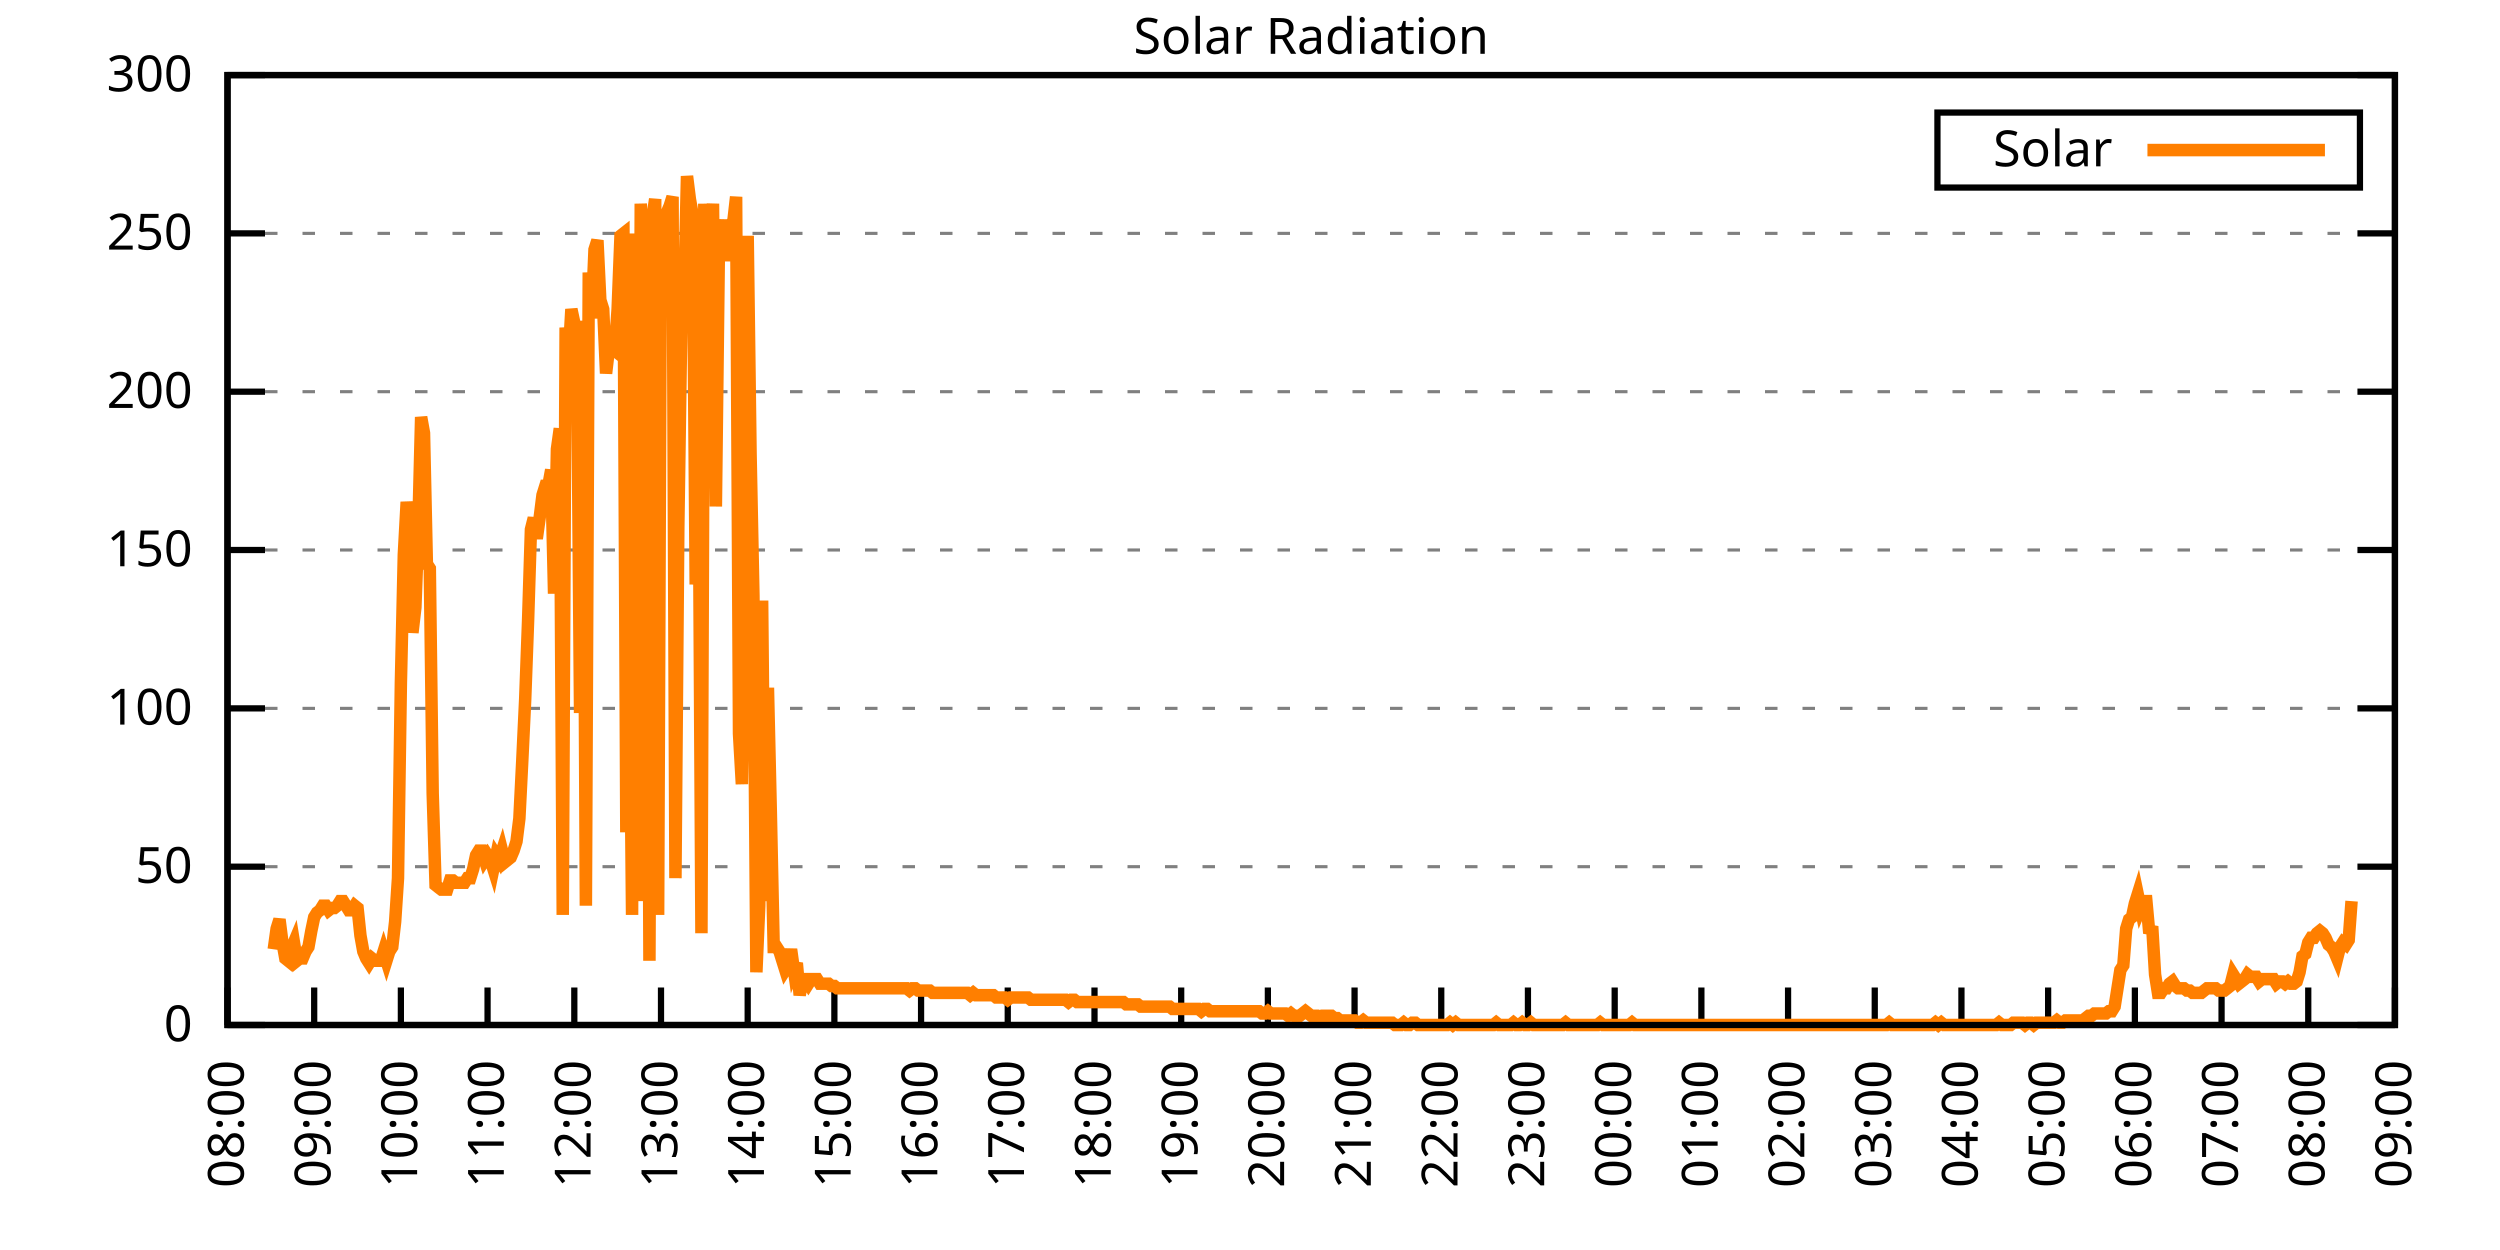
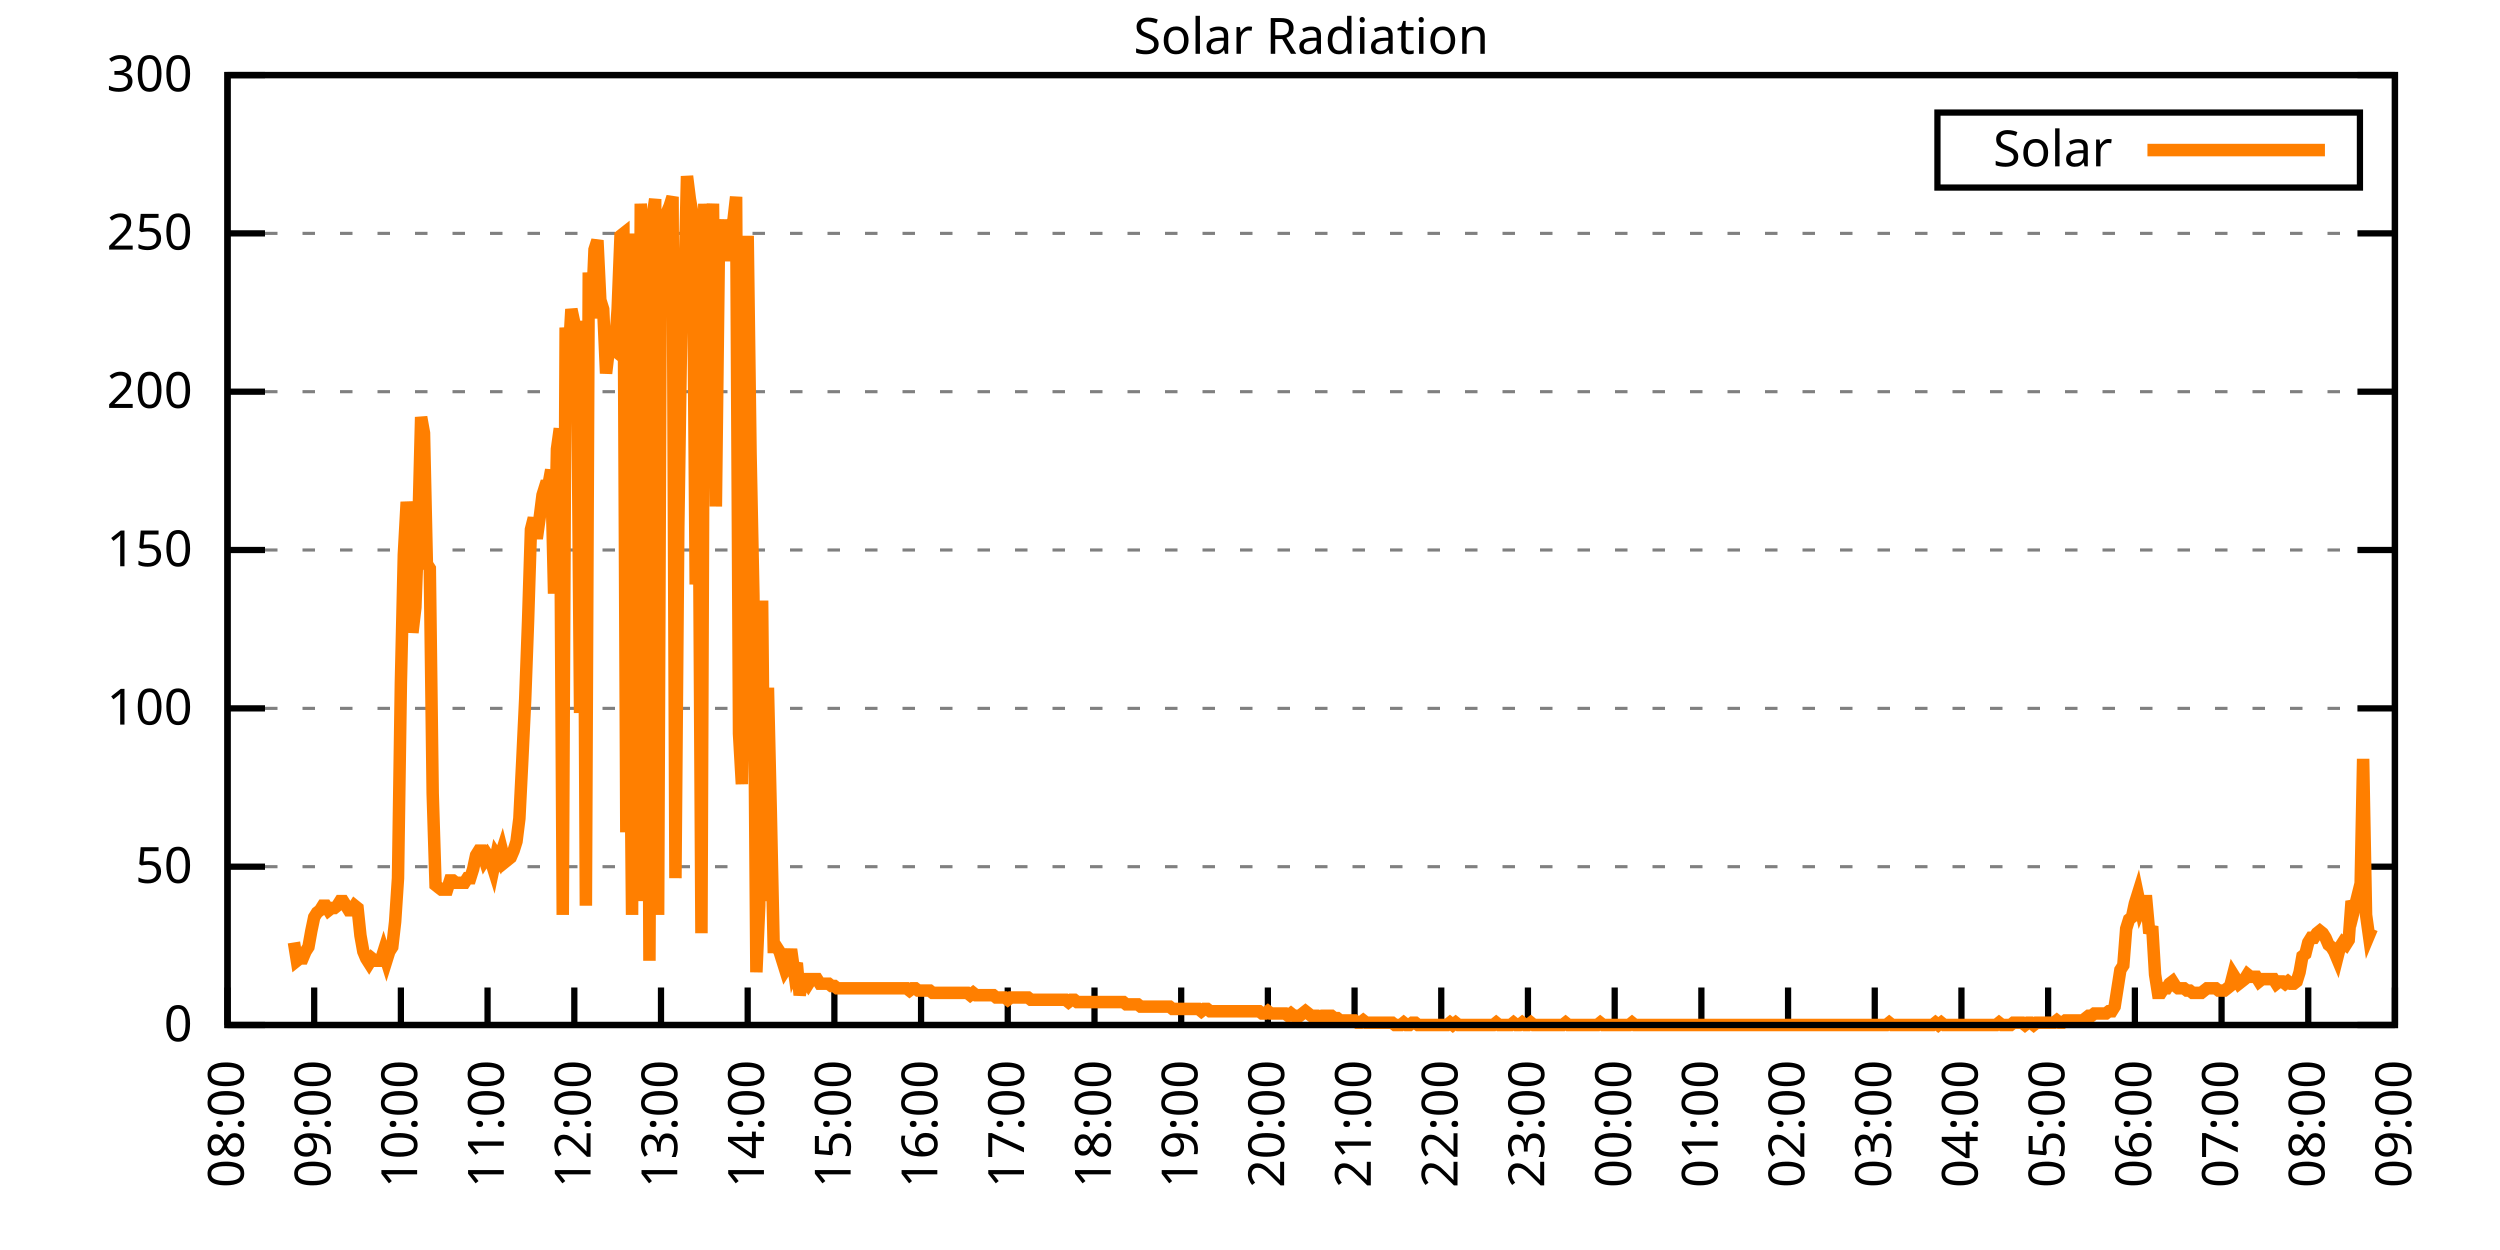
<svg xmlns="http://www.w3.org/2000/svg" xmlns:xlink="http://www.w3.org/1999/xlink" width="400" height="200" viewBox="0 0 400 200">
  <g id="gnuplot_canvas">
    <rect x="0" y="0" width="400" height="200" fill="none" />
    <defs>
      <circle id="gpDot" r="0.5" stroke-width="0.5" stroke="currentColor" />
      <path id="gpPt0" stroke-width="0.333" stroke="currentColor" d="M-1,0 h2 M0,-1 v2" />
      <path id="gpPt1" stroke-width="0.333" stroke="currentColor" d="M-1,-1 L1,1 M1,-1 L-1,1" />
      <path id="gpPt2" stroke-width="0.333" stroke="currentColor" d="M-1,0 L1,0 M0,-1 L0,1 M-1,-1 L1,1 M-1,1 L1,-1" />
      <rect id="gpPt3" stroke-width="0.333" stroke="currentColor" x="-1" y="-1" width="2" height="2" />
      <rect id="gpPt4" stroke-width="0.333" stroke="currentColor" fill="currentColor" x="-1" y="-1" width="2" height="2" />
      <circle id="gpPt5" stroke-width="0.333" stroke="currentColor" cx="0" cy="0" r="1" />
      <use xlink:href="#gpPt5" id="gpPt6" fill="currentColor" stroke="none" />
      <path id="gpPt7" stroke-width="0.333" stroke="currentColor" d="M0,-1.33 L-1.33,0.67 L1.33,0.67 z" />
      <use xlink:href="#gpPt7" id="gpPt8" fill="currentColor" stroke="none" />
      <use xlink:href="#gpPt7" id="gpPt9" stroke="currentColor" transform="rotate(180)" />
      <use xlink:href="#gpPt9" id="gpPt10" fill="currentColor" stroke="none" />
      <use xlink:href="#gpPt3" id="gpPt11" stroke="currentColor" transform="rotate(45)" />
      <use xlink:href="#gpPt11" id="gpPt12" fill="currentColor" stroke="none" />
      <path id="gpPt13" stroke-width="0.333" stroke="currentColor" d="M0,1.330 L1.265,0.411 L0.782,-1.067 L-0.782,-1.076 L-1.265,0.411 z" />
      <use xlink:href="#gpPt13" id="gpPt14" fill="currentColor" stroke="none" />
      <filter id="textbox" filterUnits="objectBoundingBox" x="0" y="0" height="1" width="1">
        <feFlood flood-color="white" flood-opacity="1" result="bgnd" />
        <feComposite in="SourceGraphic" in2="bgnd" operator="atop" />
      </filter>
      <filter id="greybox" filterUnits="objectBoundingBox" x="0" y="0" height="1" width="1">
        <feFlood flood-color="lightgrey" flood-opacity="1" result="grey" />
        <feComposite in="SourceGraphic" in2="grey" operator="atop" />
      </filter>
    </defs>
    <g fill="none" color="white" stroke="currentColor" stroke-width="1.00" stroke-linecap="butt" stroke-linejoin="miter">
</g>
    <g fill="none" color="black" stroke="currentColor" stroke-width="1.00" stroke-linecap="butt" stroke-linejoin="miter">
      <g stroke="none" shape-rendering="crispEdges">
        <polygon fill="rgb(255, 255, 255)" points="36.40,164.00 383.18,164.00 383.18,12.02 36.40,12.02 " />
      </g>
    </g>
    <g fill="none" color="black" stroke="currentColor" stroke-width="1.00" stroke-linecap="butt" stroke-linejoin="miter">
</g>
    <g fill="none" color="black" stroke="black" stroke-width="0.50" stroke-linecap="butt" stroke-linejoin="miter">
</g>
    <g fill="none" color="gray" stroke="currentColor" stroke-width="0.50" stroke-linecap="butt" stroke-linejoin="miter">
      <path stroke="gray" stroke-dasharray="2,4" class="gridline" d="M36.40,164.00 L383.19,164.00  " />
    </g>
    <g fill="none" color="gray" stroke="gray" stroke-width="1.00" stroke-linecap="butt" stroke-linejoin="miter">
</g>
    <g fill="none" color="black" stroke="currentColor" stroke-width="1.00" stroke-linecap="butt" stroke-linejoin="miter">
      <path stroke="black" d="M36.40,164.00 L42.40,164.00 M383.19,164.00 L377.19,164.00  " />
      <g transform="translate(30.80,166.60)" stroke="none" fill="black" font-family="Sans" font-size="8.00" text-anchor="end">
        <text>
          <tspan font-family="Sans"> 0</tspan>
        </text>
      </g>
    </g>
    <g fill="none" color="black" stroke="currentColor" stroke-width="1.00" stroke-linecap="butt" stroke-linejoin="miter">
</g>
    <g fill="none" color="black" stroke="black" stroke-width="0.50" stroke-linecap="butt" stroke-linejoin="miter">
</g>
    <g fill="none" color="gray" stroke="currentColor" stroke-width="0.50" stroke-linecap="butt" stroke-linejoin="miter">
      <path stroke="gray" stroke-dasharray="2,4" class="gridline" d="M36.40,138.67 L383.19,138.67  " />
    </g>
    <g fill="none" color="gray" stroke="gray" stroke-width="1.00" stroke-linecap="butt" stroke-linejoin="miter">
</g>
    <g fill="none" color="black" stroke="currentColor" stroke-width="1.00" stroke-linecap="butt" stroke-linejoin="miter">
      <path stroke="black" d="M36.40,138.67 L42.40,138.67 M383.19,138.67 L377.19,138.67  " />
      <g transform="translate(30.80,141.27)" stroke="none" fill="black" font-family="Sans" font-size="8.00" text-anchor="end">
        <text>
          <tspan font-family="Sans"> 50</tspan>
        </text>
      </g>
    </g>
    <g fill="none" color="black" stroke="currentColor" stroke-width="1.00" stroke-linecap="butt" stroke-linejoin="miter">
</g>
    <g fill="none" color="black" stroke="black" stroke-width="0.50" stroke-linecap="butt" stroke-linejoin="miter">
</g>
    <g fill="none" color="gray" stroke="currentColor" stroke-width="0.50" stroke-linecap="butt" stroke-linejoin="miter">
      <path stroke="gray" stroke-dasharray="2,4" class="gridline" d="M36.40,113.34 L383.19,113.34  " />
    </g>
    <g fill="none" color="gray" stroke="gray" stroke-width="1.00" stroke-linecap="butt" stroke-linejoin="miter">
</g>
    <g fill="none" color="black" stroke="currentColor" stroke-width="1.00" stroke-linecap="butt" stroke-linejoin="miter">
      <path stroke="black" d="M36.40,113.34 L42.40,113.34 M383.19,113.34 L377.19,113.34  " />
      <g transform="translate(30.80,115.94)" stroke="none" fill="black" font-family="Sans" font-size="8.00" text-anchor="end">
        <text>
          <tspan font-family="Sans"> 100</tspan>
        </text>
      </g>
    </g>
    <g fill="none" color="black" stroke="currentColor" stroke-width="1.00" stroke-linecap="butt" stroke-linejoin="miter">
</g>
    <g fill="none" color="black" stroke="black" stroke-width="0.50" stroke-linecap="butt" stroke-linejoin="miter">
</g>
    <g fill="none" color="gray" stroke="currentColor" stroke-width="0.50" stroke-linecap="butt" stroke-linejoin="miter">
      <path stroke="gray" stroke-dasharray="2,4" class="gridline" d="M36.40,88.00 L383.19,88.00  " />
    </g>
    <g fill="none" color="gray" stroke="gray" stroke-width="1.00" stroke-linecap="butt" stroke-linejoin="miter">
</g>
    <g fill="none" color="black" stroke="currentColor" stroke-width="1.00" stroke-linecap="butt" stroke-linejoin="miter">
      <path stroke="black" d="M36.40,88.00 L42.40,88.00 M383.19,88.00 L377.19,88.00  " />
      <g transform="translate(30.80,90.60)" stroke="none" fill="black" font-family="Sans" font-size="8.00" text-anchor="end">
        <text>
          <tspan font-family="Sans"> 150</tspan>
        </text>
      </g>
    </g>
    <g fill="none" color="black" stroke="currentColor" stroke-width="1.00" stroke-linecap="butt" stroke-linejoin="miter">
</g>
    <g fill="none" color="black" stroke="black" stroke-width="0.50" stroke-linecap="butt" stroke-linejoin="miter">
</g>
    <g fill="none" color="gray" stroke="currentColor" stroke-width="0.50" stroke-linecap="butt" stroke-linejoin="miter">
      <path stroke="gray" stroke-dasharray="2,4" class="gridline" d="M36.40,62.67 L383.19,62.67  " />
    </g>
    <g fill="none" color="gray" stroke="gray" stroke-width="1.00" stroke-linecap="butt" stroke-linejoin="miter">
</g>
    <g fill="none" color="black" stroke="currentColor" stroke-width="1.00" stroke-linecap="butt" stroke-linejoin="miter">
      <path stroke="black" d="M36.40,62.67 L42.40,62.67 M383.19,62.67 L377.19,62.67  " />
      <g transform="translate(30.80,65.27)" stroke="none" fill="black" font-family="Sans" font-size="8.00" text-anchor="end">
        <text>
          <tspan font-family="Sans"> 200</tspan>
        </text>
      </g>
    </g>
    <g fill="none" color="black" stroke="currentColor" stroke-width="1.00" stroke-linecap="butt" stroke-linejoin="miter">
</g>
    <g fill="none" color="black" stroke="black" stroke-width="0.50" stroke-linecap="butt" stroke-linejoin="miter">
</g>
    <g fill="none" color="gray" stroke="currentColor" stroke-width="0.50" stroke-linecap="butt" stroke-linejoin="miter">
      <path stroke="gray" stroke-dasharray="2,4" class="gridline" d="M36.40,37.34 L383.19,37.34  " />
    </g>
    <g fill="none" color="gray" stroke="gray" stroke-width="1.00" stroke-linecap="butt" stroke-linejoin="miter">
</g>
    <g fill="none" color="black" stroke="currentColor" stroke-width="1.00" stroke-linecap="butt" stroke-linejoin="miter">
      <path stroke="black" d="M36.40,37.34 L42.40,37.34 M383.19,37.34 L377.19,37.34  " />
      <g transform="translate(30.80,39.94)" stroke="none" fill="black" font-family="Sans" font-size="8.00" text-anchor="end">
        <text>
          <tspan font-family="Sans"> 250</tspan>
        </text>
      </g>
    </g>
    <g fill="none" color="black" stroke="currentColor" stroke-width="1.00" stroke-linecap="butt" stroke-linejoin="miter">
</g>
    <g fill="none" color="black" stroke="black" stroke-width="0.50" stroke-linecap="butt" stroke-linejoin="miter">
</g>
    <g fill="none" color="gray" stroke="currentColor" stroke-width="0.50" stroke-linecap="butt" stroke-linejoin="miter">
      <path stroke="gray" stroke-dasharray="2,4" class="gridline" d="M36.40,12.01 L383.19,12.01  " />
    </g>
    <g fill="none" color="gray" stroke="gray" stroke-width="1.00" stroke-linecap="butt" stroke-linejoin="miter">
</g>
    <g fill="none" color="black" stroke="currentColor" stroke-width="1.00" stroke-linecap="butt" stroke-linejoin="miter">
      <path stroke="black" d="M36.40,12.01 L42.40,12.01 M383.19,12.01 L377.19,12.01  " />
      <g transform="translate(30.80,14.61)" stroke="none" fill="black" font-family="Sans" font-size="8.00" text-anchor="end">
        <text>
          <tspan font-family="Sans"> 300</tspan>
        </text>
      </g>
    </g>
    <g fill="none" color="black" stroke="currentColor" stroke-width="1.00" stroke-linecap="butt" stroke-linejoin="miter">
      <path stroke="black" d="M36.40,164.00 L36.40,158.00  " />
      <g transform="translate(39.00,169.60) rotate(270.00)" stroke="none" fill="black" font-family="Sans" font-size="8.00" text-anchor="end">
        <text>
          <tspan font-family="Sans">08:00</tspan>
        </text>
      </g>
    </g>
    <g fill="none" color="black" stroke="currentColor" stroke-width="1.00" stroke-linecap="butt" stroke-linejoin="miter">
      <path stroke="black" d="M50.27,164.00 L50.27,158.00  " />
      <g transform="translate(52.87,169.60) rotate(270.00)" stroke="none" fill="black" font-family="Sans" font-size="8.00" text-anchor="end">
        <text>
          <tspan font-family="Sans">09:00</tspan>
        </text>
      </g>
    </g>
    <g fill="none" color="black" stroke="currentColor" stroke-width="1.00" stroke-linecap="butt" stroke-linejoin="miter">
      <path stroke="black" d="M64.14,164.00 L64.14,158.00  " />
      <g transform="translate(66.74,169.60) rotate(270.00)" stroke="none" fill="black" font-family="Sans" font-size="8.00" text-anchor="end">
        <text>
          <tspan font-family="Sans">10:00</tspan>
        </text>
      </g>
    </g>
    <g fill="none" color="black" stroke="currentColor" stroke-width="1.00" stroke-linecap="butt" stroke-linejoin="miter">
      <path stroke="black" d="M78.01,164.00 L78.01,158.00  " />
      <g transform="translate(80.61,169.60) rotate(270.00)" stroke="none" fill="black" font-family="Sans" font-size="8.00" text-anchor="end">
        <text>
          <tspan font-family="Sans">11:00</tspan>
        </text>
      </g>
    </g>
    <g fill="none" color="black" stroke="currentColor" stroke-width="1.00" stroke-linecap="butt" stroke-linejoin="miter">
      <path stroke="black" d="M91.89,164.00 L91.89,158.00  " />
      <g transform="translate(94.49,169.60) rotate(270.00)" stroke="none" fill="black" font-family="Sans" font-size="8.00" text-anchor="end">
        <text>
          <tspan font-family="Sans">12:00</tspan>
        </text>
      </g>
    </g>
    <g fill="none" color="black" stroke="currentColor" stroke-width="1.00" stroke-linecap="butt" stroke-linejoin="miter">
      <path stroke="black" d="M105.76,164.00 L105.76,158.00  " />
      <g transform="translate(108.36,169.60) rotate(270.00)" stroke="none" fill="black" font-family="Sans" font-size="8.00" text-anchor="end">
        <text>
          <tspan font-family="Sans">13:00</tspan>
        </text>
      </g>
    </g>
    <g fill="none" color="black" stroke="currentColor" stroke-width="1.00" stroke-linecap="butt" stroke-linejoin="miter">
      <path stroke="black" d="M119.63,164.00 L119.63,158.00  " />
      <g transform="translate(122.23,169.60) rotate(270.00)" stroke="none" fill="black" font-family="Sans" font-size="8.00" text-anchor="end">
        <text>
          <tspan font-family="Sans">14:00</tspan>
        </text>
      </g>
    </g>
    <g fill="none" color="black" stroke="currentColor" stroke-width="1.00" stroke-linecap="butt" stroke-linejoin="miter">
      <path stroke="black" d="M133.50,164.00 L133.50,158.00  " />
      <g transform="translate(136.10,169.60) rotate(270.00)" stroke="none" fill="black" font-family="Sans" font-size="8.00" text-anchor="end">
        <text>
          <tspan font-family="Sans">15:00</tspan>
        </text>
      </g>
    </g>
    <g fill="none" color="black" stroke="currentColor" stroke-width="1.00" stroke-linecap="butt" stroke-linejoin="miter">
      <path stroke="black" d="M147.37,164.00 L147.37,158.00  " />
      <g transform="translate(149.97,169.60) rotate(270.00)" stroke="none" fill="black" font-family="Sans" font-size="8.00" text-anchor="end">
        <text>
          <tspan font-family="Sans">16:00</tspan>
        </text>
      </g>
    </g>
    <g fill="none" color="black" stroke="currentColor" stroke-width="1.00" stroke-linecap="butt" stroke-linejoin="miter">
      <path stroke="black" d="M161.24,164.00 L161.24,158.00  " />
      <g transform="translate(163.84,169.60) rotate(270.00)" stroke="none" fill="black" font-family="Sans" font-size="8.00" text-anchor="end">
        <text>
          <tspan font-family="Sans">17:00</tspan>
        </text>
      </g>
    </g>
    <g fill="none" color="black" stroke="currentColor" stroke-width="1.00" stroke-linecap="butt" stroke-linejoin="miter">
      <path stroke="black" d="M175.12,164.00 L175.12,158.00  " />
      <g transform="translate(177.72,169.60) rotate(270.00)" stroke="none" fill="black" font-family="Sans" font-size="8.00" text-anchor="end">
        <text>
          <tspan font-family="Sans">18:00</tspan>
        </text>
      </g>
    </g>
    <g fill="none" color="black" stroke="currentColor" stroke-width="1.00" stroke-linecap="butt" stroke-linejoin="miter">
      <path stroke="black" d="M188.99,164.00 L188.99,158.00  " />
      <g transform="translate(191.59,169.60) rotate(270.00)" stroke="none" fill="black" font-family="Sans" font-size="8.00" text-anchor="end">
        <text>
          <tspan font-family="Sans">19:00</tspan>
        </text>
      </g>
    </g>
    <g fill="none" color="black" stroke="currentColor" stroke-width="1.00" stroke-linecap="butt" stroke-linejoin="miter">
      <path stroke="black" d="M202.86,164.00 L202.86,158.00  " />
      <g transform="translate(205.46,169.60) rotate(270.00)" stroke="none" fill="black" font-family="Sans" font-size="8.00" text-anchor="end">
        <text>
          <tspan font-family="Sans">20:00</tspan>
        </text>
      </g>
    </g>
    <g fill="none" color="black" stroke="currentColor" stroke-width="1.00" stroke-linecap="butt" stroke-linejoin="miter">
      <path stroke="black" d="M216.73,164.00 L216.73,158.00  " />
      <g transform="translate(219.33,169.60) rotate(270.00)" stroke="none" fill="black" font-family="Sans" font-size="8.00" text-anchor="end">
        <text>
          <tspan font-family="Sans">21:00</tspan>
        </text>
      </g>
    </g>
    <g fill="none" color="black" stroke="currentColor" stroke-width="1.00" stroke-linecap="butt" stroke-linejoin="miter">
      <path stroke="black" d="M230.60,164.00 L230.60,158.00  " />
      <g transform="translate(233.20,169.60) rotate(270.00)" stroke="none" fill="black" font-family="Sans" font-size="8.00" text-anchor="end">
        <text>
          <tspan font-family="Sans">22:00</tspan>
        </text>
      </g>
    </g>
    <g fill="none" color="black" stroke="currentColor" stroke-width="1.00" stroke-linecap="butt" stroke-linejoin="miter">
      <path stroke="black" d="M244.47,164.00 L244.47,158.00  " />
      <g transform="translate(247.07,169.60) rotate(270.00)" stroke="none" fill="black" font-family="Sans" font-size="8.00" text-anchor="end">
        <text>
          <tspan font-family="Sans">23:00</tspan>
        </text>
      </g>
    </g>
    <g fill="none" color="black" stroke="currentColor" stroke-width="1.00" stroke-linecap="butt" stroke-linejoin="miter">
      <path stroke="black" d="M258.35,164.00 L258.35,158.00  " />
      <g transform="translate(260.95,169.60) rotate(270.00)" stroke="none" fill="black" font-family="Sans" font-size="8.00" text-anchor="end">
        <text>
          <tspan font-family="Sans">00:00</tspan>
        </text>
      </g>
    </g>
    <g fill="none" color="black" stroke="currentColor" stroke-width="1.00" stroke-linecap="butt" stroke-linejoin="miter">
      <path stroke="black" d="M272.22,164.00 L272.22,158.00  " />
      <g transform="translate(274.82,169.60) rotate(270.00)" stroke="none" fill="black" font-family="Sans" font-size="8.00" text-anchor="end">
        <text>
          <tspan font-family="Sans">01:00</tspan>
        </text>
      </g>
    </g>
    <g fill="none" color="black" stroke="currentColor" stroke-width="1.00" stroke-linecap="butt" stroke-linejoin="miter">
      <path stroke="black" d="M286.09,164.00 L286.09,158.00  " />
      <g transform="translate(288.69,169.60) rotate(270.00)" stroke="none" fill="black" font-family="Sans" font-size="8.00" text-anchor="end">
        <text>
          <tspan font-family="Sans">02:00</tspan>
        </text>
      </g>
    </g>
    <g fill="none" color="black" stroke="currentColor" stroke-width="1.00" stroke-linecap="butt" stroke-linejoin="miter">
      <path stroke="black" d="M299.96,164.00 L299.96,158.00  " />
      <g transform="translate(302.56,169.60) rotate(270.00)" stroke="none" fill="black" font-family="Sans" font-size="8.00" text-anchor="end">
        <text>
          <tspan font-family="Sans">03:00</tspan>
        </text>
      </g>
    </g>
    <g fill="none" color="black" stroke="currentColor" stroke-width="1.00" stroke-linecap="butt" stroke-linejoin="miter">
      <path stroke="black" d="M313.83,164.00 L313.83,158.00  " />
      <g transform="translate(316.43,169.60) rotate(270.00)" stroke="none" fill="black" font-family="Sans" font-size="8.00" text-anchor="end">
        <text>
          <tspan font-family="Sans">04:00</tspan>
        </text>
      </g>
    </g>
    <g fill="none" color="black" stroke="currentColor" stroke-width="1.00" stroke-linecap="butt" stroke-linejoin="miter">
      <path stroke="black" d="M327.70,164.00 L327.70,158.00  " />
      <g transform="translate(330.30,169.60) rotate(270.00)" stroke="none" fill="black" font-family="Sans" font-size="8.00" text-anchor="end">
        <text>
          <tspan font-family="Sans">05:00</tspan>
        </text>
      </g>
    </g>
    <g fill="none" color="black" stroke="currentColor" stroke-width="1.00" stroke-linecap="butt" stroke-linejoin="miter">
      <path stroke="black" d="M341.58,164.00 L341.58,158.00  " />
      <g transform="translate(344.18,169.60) rotate(270.00)" stroke="none" fill="black" font-family="Sans" font-size="8.00" text-anchor="end">
        <text>
          <tspan font-family="Sans">06:00</tspan>
        </text>
      </g>
    </g>
    <g fill="none" color="black" stroke="currentColor" stroke-width="1.00" stroke-linecap="butt" stroke-linejoin="miter">
      <path stroke="black" d="M355.45,164.00 L355.45,158.00  " />
      <g transform="translate(358.05,169.60) rotate(270.00)" stroke="none" fill="black" font-family="Sans" font-size="8.00" text-anchor="end">
        <text>
          <tspan font-family="Sans">07:00</tspan>
        </text>
      </g>
    </g>
    <g fill="none" color="black" stroke="currentColor" stroke-width="1.00" stroke-linecap="butt" stroke-linejoin="miter">
      <path stroke="black" d="M369.32,164.00 L369.32,158.00  " />
      <g transform="translate(371.92,169.60) rotate(270.00)" stroke="none" fill="black" font-family="Sans" font-size="8.00" text-anchor="end">
        <text>
          <tspan font-family="Sans">08:00</tspan>
        </text>
      </g>
    </g>
    <g fill="none" color="black" stroke="currentColor" stroke-width="1.00" stroke-linecap="butt" stroke-linejoin="miter">
      <path stroke="black" d="M383.19,164.00 L383.19,158.00  " />
      <g transform="translate(385.79,169.60) rotate(270.00)" stroke="none" fill="black" font-family="Sans" font-size="8.00" text-anchor="end">
        <text>
          <tspan font-family="Sans">09:00</tspan>
        </text>
      </g>
    </g>
    <g fill="none" color="black" stroke="currentColor" stroke-width="1.00" stroke-linecap="butt" stroke-linejoin="miter">
</g>
    <g fill="none" color="black" stroke="currentColor" stroke-width="1.00" stroke-linecap="butt" stroke-linejoin="miter">
      <path stroke="black" d="M36.40,12.01 L36.40,164.00 L383.19,164.00 L383.19,12.01 L36.40,12.01 Z  " />
    </g>
    <g fill="none" color="black" stroke="currentColor" stroke-width="1.00" stroke-linecap="butt" stroke-linejoin="miter">
</g>
    <g fill="none" color="black" stroke="currentColor" stroke-width="1.00" stroke-linecap="butt" stroke-linejoin="miter">
      <path stroke="black" d="M309.99,30.01 L309.99,18.01 L377.59,18.01 L377.59,30.01 L309.99,30.01 Z  " />
    </g>
    <g id="Solar_Radiation_plot_1">
      <g fill="none" color="white" stroke="black" stroke-width="2.00" stroke-linecap="butt" stroke-linejoin="miter">
</g>
      <g fill="none" color="black" stroke="currentColor" stroke-width="2.00" stroke-linecap="butt" stroke-linejoin="miter">
        <g transform="translate(337.99,26.61)" stroke="none" fill="black" font-family="Sans" font-size="8.00" text-anchor="end">
          <text>
            <tspan font-family="Sans">Solar</tspan>
          </text>
        </g>
      </g>
      <g fill="none" color="black" stroke="currentColor" stroke-width="2.00" stroke-linecap="butt" stroke-linejoin="miter">
-         <path stroke="rgb(255, 127,   0)" d="M343.59,24.01 L371.99,24.01 M43.80,151.89 L44.26,148.58 L44.72,147.11 L45.19,150.79 L45.65,153.35 L46.11,153.72   L46.57,151.89 L47.03,150.79 L47.50,153.72 L47.96,153.35 L48.42,153.35 L48.88,152.25 L49.35,151.52 L49.81,148.95   L50.27,146.75 L50.73,146.01 L51.20,145.65 L51.66,144.91 L52.12,144.91 L52.58,145.65 L53.05,145.28 L53.51,145.28   L53.97,144.91 L54.43,144.18 L54.90,144.18 L55.36,144.91 L55.82,145.65 L56.28,145.65 L56.75,144.91 L57.21,145.28   L57.67,149.68 L58.13,152.25 L58.59,153.35 L59.06,154.09 L59.52,153.35 L59.98,153.72 L60.44,153.72 L60.91,153.72   L61.37,152.25 L61.83,153.72 L62.29,152.25 L62.76,151.52 L63.22,147.48 L63.68,140.51 L64.14,109.31 L64.61,88.75   L65.07,80.31 L65.53,83.98 L65.99,101.23 L66.46,97.19 L66.92,84.71 L67.38,66.73 L67.84,69.29 L68.30,90.22   L68.77,90.95 L69.23,126.93 L69.69,141.61 L70.15,141.98 L70.62,142.34 L71.08,142.34 L71.54,142.34 L72.00,140.87   L72.47,140.87 L72.93,141.24 L73.39,141.24 L73.85,141.24 L74.32,141.24 L74.78,140.51 L75.24,140.51 L75.70,139.04   L76.17,136.84 L76.63,136.10 L77.09,136.10 L77.55,137.57 L78.01,136.84 L78.48,137.57 L78.94,139.04 L79.40,136.84   L79.86,137.57 L80.33,136.10 L80.79,137.94 L81.25,137.57 L81.71,137.20 L82.18,136.10 L82.64,134.63 L83.10,130.96   L83.56,121.79 L84.03,111.88 L84.49,99.39 L84.95,84.71 L85.41,82.88 L85.88,86.18 L86.34,82.88 L86.80,79.21   L87.26,77.74 L87.72,77.74 L88.19,75.17 L88.65,94.99 L89.11,71.86 L89.57,68.56 L90.04,146.38 L90.50,52.41   L90.96,57.55 L91.42,49.47 L91.89,51.68 L92.35,58.28 L92.81,114.08 L93.27,51.31 L93.74,144.91 L94.20,43.60   L94.66,50.94 L95.12,39.93 L95.59,38.46 L96.05,48.00 L96.51,49.47 L96.97,59.75 L97.44,55.71 L97.90,55.71   L98.36,56.08 L98.82,49.47 L99.28,37.73 L99.75,37.36 L100.21,133.17 L100.67,97.19 L101.13,146.38 L101.60,37.36   L102.06,144.18 L102.52,32.59 L102.98,42.13 L103.45,41.40 L103.91,153.72 L104.37,34.79 L104.83,31.85 L105.30,146.38   L105.76,33.69 L106.22,40.30 L106.68,34.06 L107.15,32.95 L107.61,31.49 L108.07,140.51 L108.53,84.34 L108.99,53.14   L109.46,47.64 L109.92,28.18 L110.38,31.85 L110.84,34.42 L111.31,93.52 L111.77,70.03 L112.23,149.32 L112.69,32.59   L113.16,64.89 L113.62,39.56 L114.08,32.59 L114.54,81.04 L115.01,41.03 L115.47,39.19 L115.93,35.16 L116.39,41.76   L116.86,35.89 L117.32,35.52 L117.78,31.49 L118.24,117.38 L118.70,125.46 L119.17,93.52 L119.63,37.73 L120.09,72.60   L120.55,95.36 L121.02,155.56 L121.48,144.91 L121.94,96.09 L122.40,144.18 L122.87,110.04 L123.33,129.86 L123.79,151.52   L124.25,151.52 L124.72,152.25 L125.18,153.72 L125.64,155.19 L126.10,154.46 L126.57,151.89 L127.03,155.19 L127.49,154.09   L127.95,159.23 L128.41,156.66 L128.88,156.66 L129.34,157.39 L129.80,156.66 L130.26,156.66 L130.73,156.66 L131.19,157.39   L131.65,157.39 L132.11,157.39 L132.58,157.39 L133.04,157.76 L133.50,157.76 L133.96,158.13 L134.43,158.13 L134.89,158.13   L135.35,158.13 L135.81,158.13 L136.28,158.13 L136.74,158.13 L137.20,158.13 L137.66,158.13 L138.13,158.13 L138.59,158.13   L139.05,158.13 L139.51,158.13 L139.97,158.13 L140.44,158.13 L140.90,158.13 L141.36,158.13 L141.82,158.13 L142.29,158.13   L142.75,158.13 L143.21,158.13 L143.67,158.13 L144.14,158.13 L144.60,158.13 L145.06,158.13 L145.52,158.49 L145.99,158.13   L146.45,158.13 L146.91,158.49 L147.37,158.49 L147.84,158.49 L148.30,158.49 L148.76,158.49 L149.22,158.86 L149.68,158.86   L150.15,158.86 L150.61,158.86 L151.07,158.86 L151.53,158.86 L152.00,158.86 L152.46,158.86 L152.92,158.86 L153.38,158.86   L153.85,158.86 L154.31,158.86 L154.77,158.86 L155.23,159.23 L155.70,158.86 L156.16,159.23 L156.62,159.23 L157.08,159.23   L157.55,159.23 L158.01,159.23 L158.47,159.23 L158.93,159.23 L159.39,159.60 L159.86,159.60 L160.32,159.60 L160.78,159.60   L161.24,159.96 L161.71,159.60 L162.17,159.60 L162.63,159.60 L163.09,159.60 L163.56,159.60 L164.02,159.60 L164.48,159.60   L164.94,159.96 L165.41,159.96 L165.87,159.96 L166.33,159.96 L166.79,159.96 L167.26,159.96 L167.72,159.96 L168.18,159.96   L168.64,159.96 L169.10,159.96 L169.57,159.96 L170.03,159.96 L170.49,159.96 L170.95,160.33 L171.42,159.96 L171.88,159.96   L172.34,160.33 L172.80,160.33 L173.27,160.33 L173.73,160.33 L174.19,160.33 L174.65,160.33 L175.12,160.33 L175.58,160.33   L176.04,160.33 L176.50,160.33 L176.97,160.33 L177.43,160.33 L177.89,160.33 L178.35,160.33 L178.82,160.33 L179.28,160.33   L179.74,160.33 L180.20,160.70 L180.66,160.70 L181.13,160.70 L181.59,160.70 L182.05,160.70 L182.51,161.06 L182.98,161.06   L183.44,161.06 L183.90,161.06 L184.36,161.06 L184.83,161.06 L185.29,161.06 L185.75,161.06 L186.21,161.06 L186.68,161.06   L187.14,161.06 L187.60,161.43 L188.06,161.43 L188.53,161.43 L188.99,161.43 L189.45,161.43 L189.91,161.43 L190.37,161.43   L190.84,161.43 L191.30,161.43 L191.76,161.43 L192.22,161.80 L192.69,161.43 L193.15,161.43 L193.61,161.80 L194.07,161.80   L194.54,161.80 L195.00,161.80 L195.46,161.80 L195.92,161.80 L196.39,161.80 L196.85,161.80 L197.31,161.80 L197.77,161.80   L198.24,161.80 L198.70,161.80 L199.16,161.80 L199.62,161.80 L200.08,161.80 L200.55,161.80 L201.01,161.80 L201.47,161.80   L201.93,162.16 L202.40,162.16 L202.86,161.80 L203.32,162.16 L203.78,162.16 L204.25,162.16 L204.71,162.16 L205.17,162.16   L205.63,162.16 L206.10,162.53 L206.56,162.16 L207.02,162.53 L207.48,162.53 L207.95,162.53 L208.41,162.16 L208.87,161.80   L209.33,162.16 L209.80,162.53 L210.26,162.53 L210.72,162.53 L211.18,162.90 L211.64,162.53 L212.11,162.53 L212.57,162.53   L213.03,162.53 L213.49,162.90 L213.96,162.90 L214.42,163.27 L214.88,163.27 L215.34,163.27 L215.81,163.27 L216.27,163.27   L216.73,163.27 L217.19,163.63 L217.66,163.63 L218.12,163.27 L218.58,163.63 L219.04,163.63 L219.51,163.63 L219.97,163.63   L220.43,163.63 L220.89,163.63 L221.35,163.63 L221.82,163.63 L222.28,163.63 L222.74,163.63 L223.20,164.00 L223.67,164.00   L224.13,164.00 L224.59,163.63 L225.05,164.00 L225.52,164.00 L225.98,163.63 L226.44,163.63 L226.90,164.00 L227.37,164.00   L227.83,164.00 L228.29,164.00 L228.75,164.00 L229.22,164.00 L229.68,164.00 L230.14,164.00 L230.60,164.00 L231.06,164.00   L231.53,164.00 L231.99,163.63 L232.45,164.00 L232.91,163.63 L233.38,164.00 L233.84,164.00 L234.30,164.00 L234.76,164.00   L235.23,164.00 L235.69,164.00 L236.15,164.00 L236.61,164.00 L237.08,164.00 L237.54,164.00 L238.00,164.00 L238.46,164.00   L238.93,164.00 L239.39,163.63 L239.85,164.00 L240.31,164.00 L240.77,164.00 L241.24,164.00 L241.70,164.00 L242.16,163.63   L242.62,164.00 L243.09,164.00 L243.55,163.63 L244.01,164.00 L244.47,164.00 L244.94,163.63 L245.40,164.00 L245.86,164.00   L246.32,164.00 L246.79,164.00 L247.25,164.00 L247.71,164.00 L248.17,164.00 L248.64,164.00 L249.10,164.00 L249.56,164.00   L250.02,164.00 L250.49,163.63 L250.95,164.00 L251.41,164.00 L251.87,164.00 L252.33,164.00 L252.80,164.00 L253.26,164.00   L253.72,164.00 L254.18,164.00 L254.65,164.00 L255.11,164.00 L255.57,164.00 L256.03,163.63 L256.50,164.00 L256.96,164.00   L257.42,164.00 L257.88,164.00 L258.35,164.00 L258.81,164.00 L259.27,164.00 L259.73,164.00 L260.20,164.00 L260.66,164.00   L261.12,163.63 L261.58,164.00 L262.04,164.00 L262.51,164.00 L262.97,164.00 L263.43,164.00 L263.89,164.00 L264.36,164.00   L264.82,164.00 L265.28,164.00 L265.74,164.00 L266.21,164.00 L266.67,164.00 L267.13,164.00 L267.59,164.00 L268.06,164.00   L268.52,164.00 L268.98,164.00 L269.44,164.00 L269.91,164.00 L270.37,164.00 L270.83,164.00 L271.29,164.00 L271.75,164.00   L272.22,164.00 L272.68,164.00 L273.14,164.00 L273.60,164.00 L274.07,164.00 L274.53,164.00 L274.99,164.00 L275.45,164.00   L275.92,164.00 L276.38,164.00 L276.84,164.00 L277.30,164.00 L277.77,164.00 L278.23,164.00 L278.69,164.00 L279.15,164.00   L279.62,164.00 L280.08,164.00 L280.54,164.00 L281.00,164.00 L281.46,164.00 L281.93,164.00 L282.39,164.00 L282.85,164.00   L283.31,164.00 L283.78,164.00 L284.24,164.00 L284.70,164.00 L285.16,164.00 L285.63,164.00 L286.09,164.00 L286.55,164.00   L287.01,164.00 L287.48,164.00 L287.94,164.00 L288.40,164.00 L288.86,164.00 L289.33,164.00 L289.79,164.00 L290.25,164.00   L290.71,164.00 L291.18,164.00 L291.64,164.00 L292.10,164.00 L292.56,164.00 L293.02,164.00 L293.49,164.00 L293.95,164.00   L294.41,164.00 L294.87,164.00 L295.34,164.00 L295.80,164.00 L296.26,164.00 L296.72,164.00 L297.19,164.00 L297.65,164.00   L298.11,164.00 L298.57,164.00 L299.04,164.00 L299.50,164.00 L299.96,164.00 L300.42,164.00 L300.89,164.00 L301.35,164.00   L301.81,164.00 L302.27,163.63 L302.73,164.00 L303.20,164.00 L303.66,164.00 L304.12,164.00 L304.58,164.00 L305.05,164.00   L305.51,164.00 L305.97,164.00 L306.43,164.00 L306.90,164.00 L307.36,164.00 L307.82,164.00 L308.28,164.00 L308.75,164.00   L309.21,164.00 L309.67,163.63 L310.13,164.00 L310.60,163.63 L311.06,164.00 L311.52,164.00 L311.98,164.00 L312.44,164.00   L312.91,164.00 L313.37,164.00 L313.83,164.00 L314.29,164.00 L314.76,164.00 L315.22,164.00 L315.68,164.00 L316.14,164.00   L316.61,164.00 L317.07,164.00 L317.53,164.00 L317.99,164.00 L318.46,164.00 L318.92,164.00 L319.38,164.00 L319.84,163.63   L320.31,164.00 L320.77,164.00 L321.23,164.00 L321.69,164.00 L322.15,163.63 L322.62,163.63 L323.08,163.63 L323.54,163.63   L324.00,164.00 L324.47,163.63 L324.93,163.63 L325.39,164.00 L325.85,163.63 L326.32,163.63 L326.78,163.63 L327.24,163.63   L327.70,163.63 L328.17,163.63 L328.63,163.63 L329.09,163.27 L329.55,163.63 L330.02,163.63 L330.48,163.27 L330.94,163.27   L331.40,163.27 L331.87,163.27 L332.33,163.27 L332.79,163.27 L333.25,163.27 L333.71,162.90 L334.18,162.53 L334.64,162.53   L335.10,162.16 L335.56,162.16 L336.03,162.16 L336.49,162.16 L336.95,162.16 L337.41,161.80 L337.88,161.80 L338.34,161.06   L338.80,158.13 L339.26,155.19 L339.73,154.46 L340.19,148.58 L340.65,147.11 L341.11,146.75 L341.58,144.55 L342.04,143.08   L342.50,145.28 L342.96,144.18 L343.42,144.18 L343.89,149.32 L344.35,148.22 L344.81,155.92 L345.27,158.86 L345.74,158.86   L346.20,158.13 L346.66,158.13 L347.12,157.39 L347.59,157.03 L348.05,157.76 L348.51,158.13 L348.97,158.13 L349.44,158.13   L349.90,158.49 L350.36,158.49 L350.82,158.86 L351.29,158.86 L351.75,158.86 L352.21,158.86 L352.67,158.49 L353.13,158.13   L353.60,158.13 L354.06,158.13 L354.52,158.13 L354.98,158.49 L355.45,158.49 L355.91,158.49 L356.37,158.13 L356.83,157.76   L357.30,155.92 L357.76,156.66 L358.22,157.39 L358.68,157.03 L359.15,156.66 L359.61,155.92 L360.07,156.29 L360.53,156.29   L361.00,156.29 L361.46,157.03 L361.92,156.66 L362.38,156.66 L362.84,156.66 L363.31,156.66 L363.77,156.66 L364.23,157.39   L364.69,157.03 L365.16,157.03 L365.62,157.39 L366.08,157.03 L366.54,157.39 L367.01,157.39 L367.47,157.03 L367.93,155.56   L368.39,152.99 L368.86,152.62 L369.32,150.79 L369.78,150.05 L370.24,150.05 L370.71,149.32 L371.17,148.95 L371.63,149.32   L372.09,150.05 L372.56,151.15 L373.02,151.52 L373.48,152.25 L373.94,153.35 L374.40,151.52 L374.87,150.79 L375.33,151.15   L375.79,150.42 L376.25,144.18  " />
+         <path stroke="rgb(255, 127,   0)" d="M343.59,24.01 L371.99,24.01 M47.03,150.79 L47.50,153.72 L47.96,153.35 L48.42,153.35 L48.88,152.25 L49.35,151.52   L49.81,148.95 L50.27,146.75 L50.73,146.01 L51.20,145.65 L51.66,144.91 L52.12,144.91 L52.58,145.65 L53.05,145.28   L53.51,145.28 L53.97,144.91 L54.43,144.18 L54.90,144.18 L55.36,144.91 L55.82,145.65 L56.28,145.65 L56.75,144.91   L57.21,145.28 L57.67,149.68 L58.13,152.25 L58.59,153.35 L59.06,154.09 L59.52,153.35 L59.98,153.72 L60.44,153.72   L60.91,153.72 L61.37,152.25 L61.83,153.72 L62.29,152.25 L62.76,151.52 L63.22,147.48 L63.68,140.51 L64.14,109.31   L64.61,88.75 L65.07,80.31 L65.53,83.98 L65.99,101.23 L66.46,97.19 L66.92,84.71 L67.38,66.73 L67.84,69.29   L68.30,90.22 L68.77,90.95 L69.23,126.93 L69.69,141.61 L70.15,141.98 L70.62,142.34 L71.08,142.34 L71.54,142.34   L72.00,140.87 L72.47,140.87 L72.93,141.24 L73.39,141.24 L73.85,141.24 L74.32,141.24 L74.78,140.51 L75.24,140.51   L75.70,139.04 L76.17,136.84 L76.63,136.10 L77.09,136.10 L77.55,137.57 L78.01,136.84 L78.48,137.57 L78.94,139.04   L79.40,136.84 L79.86,137.57 L80.33,136.10 L80.79,137.94 L81.25,137.57 L81.71,137.20 L82.18,136.10 L82.64,134.63   L83.10,130.96 L83.56,121.79 L84.03,111.88 L84.49,99.39 L84.95,84.71 L85.41,82.88 L85.88,86.18 L86.34,82.88   L86.80,79.21 L87.26,77.74 L87.72,77.74 L88.19,75.17 L88.65,94.99 L89.11,71.86 L89.57,68.56 L90.04,146.38   L90.50,52.41 L90.96,57.55 L91.42,49.47 L91.89,51.68 L92.35,58.28 L92.81,114.08 L93.27,51.31 L93.74,144.91   L94.20,43.60 L94.66,50.94 L95.12,39.93 L95.59,38.46 L96.05,48.00 L96.51,49.47 L96.97,59.75 L97.44,55.71   L97.90,55.71 L98.36,56.08 L98.82,49.47 L99.28,37.73 L99.75,37.36 L100.21,133.17 L100.67,97.19 L101.13,146.38   L101.60,37.36 L102.06,144.18 L102.52,32.59 L102.98,42.13 L103.45,41.40 L103.91,153.72 L104.37,34.79 L104.83,31.85   L105.30,146.38 L105.76,33.69 L106.22,40.30 L106.68,34.06 L107.15,32.95 L107.61,31.49 L108.07,140.51 L108.53,84.34   L108.99,53.14 L109.46,47.64 L109.92,28.18 L110.38,31.85 L110.84,34.42 L111.31,93.52 L111.77,70.03 L112.23,149.32   L112.69,32.59 L113.16,64.89 L113.62,39.56 L114.08,32.59 L114.54,81.04 L115.01,41.03 L115.47,39.19 L115.93,35.16   L116.39,41.76 L116.86,35.89 L117.32,35.52 L117.78,31.49 L118.24,117.38 L118.70,125.46 L119.17,93.52 L119.63,37.73   L120.09,72.60 L120.55,95.36 L121.02,155.56 L121.48,144.91 L121.94,96.09 L122.40,144.18 L122.87,110.04 L123.33,129.86   L123.79,151.52 L124.25,151.52 L124.72,152.25 L125.18,153.72 L125.64,155.19 L126.10,154.46 L126.57,151.89 L127.03,155.19   L127.49,154.09 L127.95,159.23 L128.41,156.66 L128.88,156.66 L129.34,157.39 L129.80,156.66 L130.26,156.66 L130.73,156.66   L131.19,157.39 L131.65,157.39 L132.11,157.39 L132.58,157.39 L133.04,157.76 L133.50,157.76 L133.96,158.13 L134.43,158.13   L134.89,158.13 L135.35,158.13 L135.81,158.13 L136.28,158.13 L136.74,158.13 L137.20,158.13 L137.66,158.13 L138.13,158.13   L138.59,158.13 L139.05,158.13 L139.51,158.13 L139.97,158.13 L140.44,158.13 L140.90,158.13 L141.36,158.13 L141.82,158.13   L142.29,158.13 L142.75,158.13 L143.21,158.13 L143.67,158.13 L144.14,158.13 L144.60,158.13 L145.06,158.13 L145.52,158.49   L145.99,158.13 L146.45,158.13 L146.91,158.49 L147.37,158.49 L147.84,158.49 L148.30,158.49 L148.76,158.49 L149.22,158.86   L149.68,158.86 L150.15,158.86 L150.61,158.86 L151.07,158.86 L151.53,158.86 L152.00,158.86 L152.46,158.86 L152.92,158.86   L153.38,158.86 L153.85,158.86 L154.31,158.86 L154.77,158.86 L155.23,159.23 L155.70,158.86 L156.16,159.23 L156.62,159.23   L157.08,159.23 L157.55,159.23 L158.01,159.23 L158.47,159.23 L158.93,159.23 L159.39,159.60 L159.86,159.60 L160.32,159.60   L160.78,159.60 L161.24,159.96 L161.71,159.60 L162.17,159.60 L162.63,159.60 L163.09,159.60 L163.56,159.60 L164.02,159.60   L164.48,159.60 L164.94,159.96 L165.41,159.96 L165.87,159.96 L166.33,159.96 L166.79,159.96 L167.26,159.96 L167.72,159.96   L168.18,159.96 L168.64,159.96 L169.10,159.96 L169.57,159.96 L170.03,159.96 L170.49,159.96 L170.95,160.33 L171.42,159.96   L171.88,159.96 L172.34,160.33 L172.80,160.33 L173.27,160.33 L173.73,160.33 L174.19,160.33 L174.65,160.33 L175.12,160.33   L175.58,160.33 L176.04,160.33 L176.50,160.33 L176.97,160.33 L177.43,160.33 L177.89,160.33 L178.35,160.33 L178.82,160.33   L179.28,160.33 L179.74,160.33 L180.20,160.70 L180.66,160.70 L181.13,160.70 L181.59,160.70 L182.05,160.70 L182.51,161.06   L182.98,161.06 L183.44,161.06 L183.90,161.06 L184.36,161.06 L184.83,161.06 L185.29,161.06 L185.75,161.06 L186.21,161.06   L186.68,161.06 L187.14,161.06 L187.60,161.43 L188.06,161.43 L188.53,161.43 L188.99,161.43 L189.45,161.43 L189.91,161.43   L190.37,161.43 L190.84,161.43 L191.30,161.43 L191.76,161.43 L192.22,161.80 L192.69,161.43 L193.15,161.43 L193.61,161.80   L194.07,161.80 L194.54,161.80 L195.00,161.80 L195.46,161.80 L195.92,161.80 L196.39,161.80 L196.85,161.80 L197.31,161.80   L197.77,161.80 L198.24,161.80 L198.70,161.80 L199.16,161.80 L199.62,161.80 L200.08,161.80 L200.55,161.80 L201.01,161.80   L201.47,161.80 L201.93,162.16 L202.40,162.16 L202.86,161.80 L203.32,162.16 L203.78,162.16 L204.25,162.16 L204.71,162.16   L205.17,162.16 L205.63,162.16 L206.10,162.53 L206.56,162.16 L207.02,162.53 L207.48,162.53 L207.95,162.53 L208.41,162.16   L208.87,161.80 L209.33,162.16 L209.80,162.53 L210.26,162.53 L210.72,162.53 L211.18,162.90 L211.64,162.53 L212.11,162.53   L212.57,162.53 L213.03,162.53 L213.49,162.90 L213.96,162.90 L214.42,163.27 L214.88,163.27 L215.34,163.27 L215.81,163.27   L216.27,163.27 L216.73,163.27 L217.19,163.63 L217.66,163.63 L218.12,163.27 L218.58,163.63 L219.04,163.63 L219.51,163.63   L219.97,163.63 L220.43,163.63 L220.89,163.63 L221.35,163.63 L221.82,163.63 L222.28,163.63 L222.74,163.63 L223.20,164.00   L223.67,164.00 L224.13,164.00 L224.59,163.63 L225.05,164.00 L225.52,164.00 L225.98,163.63 L226.44,163.63 L226.90,164.00   L227.37,164.00 L227.83,164.00 L228.29,164.00 L228.75,164.00 L229.22,164.00 L229.68,164.00 L230.14,164.00 L230.60,164.00   L231.06,164.00 L231.53,164.00 L231.99,163.63 L232.45,164.00 L232.91,163.63 L233.38,164.00 L233.84,164.00 L234.30,164.00   L234.76,164.00 L235.23,164.00 L235.69,164.00 L236.15,164.00 L236.61,164.00 L237.08,164.00 L237.54,164.00 L238.00,164.00   L238.46,164.00 L238.93,164.00 L239.39,163.63 L239.85,164.00 L240.31,164.00 L240.77,164.00 L241.24,164.00 L241.70,164.00   L242.16,163.63 L242.62,164.00 L243.09,164.00 L243.55,163.63 L244.01,164.00 L244.47,164.00 L244.94,163.63 L245.40,164.00   L245.86,164.00 L246.32,164.00 L246.79,164.00 L247.25,164.00 L247.71,164.00 L248.17,164.00 L248.64,164.00 L249.10,164.00   L249.56,164.00 L250.02,164.00 L250.49,163.63 L250.95,164.00 L251.41,164.00 L251.87,164.00 L252.33,164.00 L252.80,164.00   L253.26,164.00 L253.72,164.00 L254.18,164.00 L254.65,164.00 L255.11,164.00 L255.57,164.00 L256.03,163.63 L256.50,164.00   L256.96,164.00 L257.42,164.00 L257.88,164.00 L258.35,164.00 L258.81,164.00 L259.27,164.00 L259.73,164.00 L260.20,164.00   L260.66,164.00 L261.12,163.63 L261.58,164.00 L262.04,164.00 L262.51,164.00 L262.97,164.00 L263.43,164.00 L263.89,164.00   L264.36,164.00 L264.82,164.00 L265.28,164.00 L265.74,164.00 L266.21,164.00 L266.67,164.00 L267.13,164.00 L267.59,164.00   L268.06,164.00 L268.52,164.00 L268.98,164.00 L269.44,164.00 L269.91,164.00 L270.37,164.00 L270.83,164.00 L271.29,164.00   L271.75,164.00 L272.22,164.00 L272.68,164.00 L273.14,164.00 L273.60,164.00 L274.07,164.00 L274.53,164.00 L274.99,164.00   L275.45,164.00 L275.92,164.00 L276.38,164.00 L276.84,164.00 L277.30,164.00 L277.77,164.00 L278.23,164.00 L278.69,164.00   L279.15,164.00 L279.62,164.00 L280.08,164.00 L280.54,164.00 L281.00,164.00 L281.46,164.00 L281.93,164.00 L282.39,164.00   L282.85,164.00 L283.31,164.00 L283.78,164.00 L284.24,164.00 L284.70,164.00 L285.16,164.00 L285.63,164.00 L286.09,164.00   L286.55,164.00 L287.01,164.00 L287.48,164.00 L287.94,164.00 L288.40,164.00 L288.86,164.00 L289.33,164.00 L289.79,164.00   L290.25,164.00 L290.71,164.00 L291.18,164.00 L291.64,164.00 L292.10,164.00 L292.56,164.00 L293.02,164.00 L293.49,164.00   L293.95,164.00 L294.41,164.00 L294.87,164.00 L295.34,164.00 L295.80,164.00 L296.26,164.00 L296.72,164.00 L297.19,164.00   L297.65,164.00 L298.11,164.00 L298.57,164.00 L299.04,164.00 L299.50,164.00 L299.96,164.00 L300.42,164.00 L300.89,164.00   L301.35,164.00 L301.81,164.00 L302.27,163.63 L302.73,164.00 L303.20,164.00 L303.66,164.00 L304.12,164.00 L304.58,164.00   L305.05,164.00 L305.51,164.00 L305.97,164.00 L306.43,164.00 L306.90,164.00 L307.36,164.00 L307.82,164.00 L308.28,164.00   L308.75,164.00 L309.21,164.00 L309.67,163.63 L310.13,164.00 L310.60,163.63 L311.06,164.00 L311.52,164.00 L311.98,164.00   L312.44,164.00 L312.91,164.00 L313.37,164.00 L313.83,164.00 L314.29,164.00 L314.76,164.00 L315.22,164.00 L315.68,164.00   L316.14,164.00 L316.61,164.00 L317.07,164.00 L317.53,164.00 L317.99,164.00 L318.46,164.00 L318.92,164.00 L319.38,164.00   L319.84,163.63 L320.31,164.00 L320.77,164.00 L321.23,164.00 L321.69,164.00 L322.15,163.63 L322.62,163.63 L323.08,163.63   L323.54,163.63 L324.00,164.00 L324.47,163.63 L324.93,163.63 L325.39,164.00 L325.85,163.63 L326.32,163.63 L326.78,163.63   L327.24,163.63 L327.70,163.63 L328.17,163.63 L328.63,163.63 L329.09,163.27 L329.55,163.63 L330.02,163.63 L330.48,163.27   L330.94,163.27 L331.40,163.27 L331.87,163.27 L332.33,163.27 L332.79,163.27 L333.25,163.27 L333.71,162.90 L334.18,162.53   L334.64,162.53 L335.10,162.16 L335.56,162.16 L336.03,162.16 L336.49,162.16 L336.95,162.16 L337.41,161.80 L337.88,161.80   L338.34,161.06 L338.80,158.13 L339.26,155.19 L339.73,154.46 L340.19,148.58 L340.65,147.11 L341.11,146.75 L341.58,144.55   L342.04,143.08 L342.50,145.28 L342.96,144.18 L343.42,144.18 L343.89,149.32 L344.35,148.22 L344.81,155.92 L345.27,158.86   L345.74,158.86 L346.20,158.13 L346.66,158.13 L347.12,157.39 L347.59,157.03 L348.05,157.76 L348.51,158.13 L348.97,158.13   L349.44,158.13 L349.90,158.49 L350.36,158.49 L350.82,158.86 L351.29,158.86 L351.75,158.86 L352.21,158.86 L352.67,158.49   L353.13,158.13 L353.60,158.13 L354.06,158.13 L354.52,158.13 L354.98,158.49 L355.45,158.49 L355.91,158.49 L356.37,158.13   L356.83,157.76 L357.30,155.92 L357.76,156.66 L358.22,157.39 L358.68,157.03 L359.15,156.66 L359.61,155.92 L360.07,156.29   L360.53,156.29 L361.00,156.29 L361.46,157.03 L361.92,156.66 L362.38,156.66 L362.84,156.66 L363.31,156.66 L363.77,156.66   L364.23,157.39 L364.69,157.03 L365.16,157.03 L365.62,157.39 L366.08,157.03 L366.54,157.39 L367.01,157.39 L367.47,157.03   L367.93,155.56 L368.39,152.99 L368.86,152.62 L369.32,150.79 L369.78,150.05 L370.24,150.05 L370.71,149.32 L371.17,148.95   L371.63,149.32 L372.09,150.05 L372.56,151.15 L373.02,151.52 L373.48,152.25 L373.94,153.35 L374.40,151.52 L374.87,150.79   L375.33,151.15 L375.79,150.42 L376.25,144.18 L376.72,145.28 L377.18,143.44 L377.64,144.55 L378.10,121.42 L378.57,146.38   L379.03,149.68 L379.49,148.58  " />
      </g>
    </g>
    <g fill="none" color="black" stroke="currentColor" stroke-width="2.00" stroke-linecap="butt" stroke-linejoin="miter">
</g>
    <g fill="none" color="black" stroke="black" stroke-width="1.00" stroke-linecap="butt" stroke-linejoin="miter">
</g>
    <g fill="none" color="black" stroke="currentColor" stroke-width="1.00" stroke-linecap="butt" stroke-linejoin="miter">
      <path stroke="black" d="M36.40,12.01 L36.40,164.00 L383.19,164.00 L383.19,12.01 L36.40,12.01 Z  " />
      <g transform="translate(6.80,88.01) rotate(270.00)" stroke="none" fill="black" font-family="Sans" font-size="8.00" text-anchor="middle">
        <text />
      </g>
    </g>
    <g fill="none" color="black" stroke="currentColor" stroke-width="1.00" stroke-linecap="butt" stroke-linejoin="miter">
</g>
    <g fill="none" color="black" stroke="currentColor" stroke-width="1.00" stroke-linecap="butt" stroke-linejoin="miter">
      <g transform="translate(209.79,8.61)" stroke="none" fill="black" font-family="Sans" font-size="8.00" text-anchor="middle">
        <text>
          <tspan font-family="Sans">Solar Radiation</tspan>
        </text>
      </g>
    </g>
    <g fill="none" color="black" stroke="currentColor" stroke-width="1.00" stroke-linecap="butt" stroke-linejoin="miter">
</g>
  </g>
</svg>
